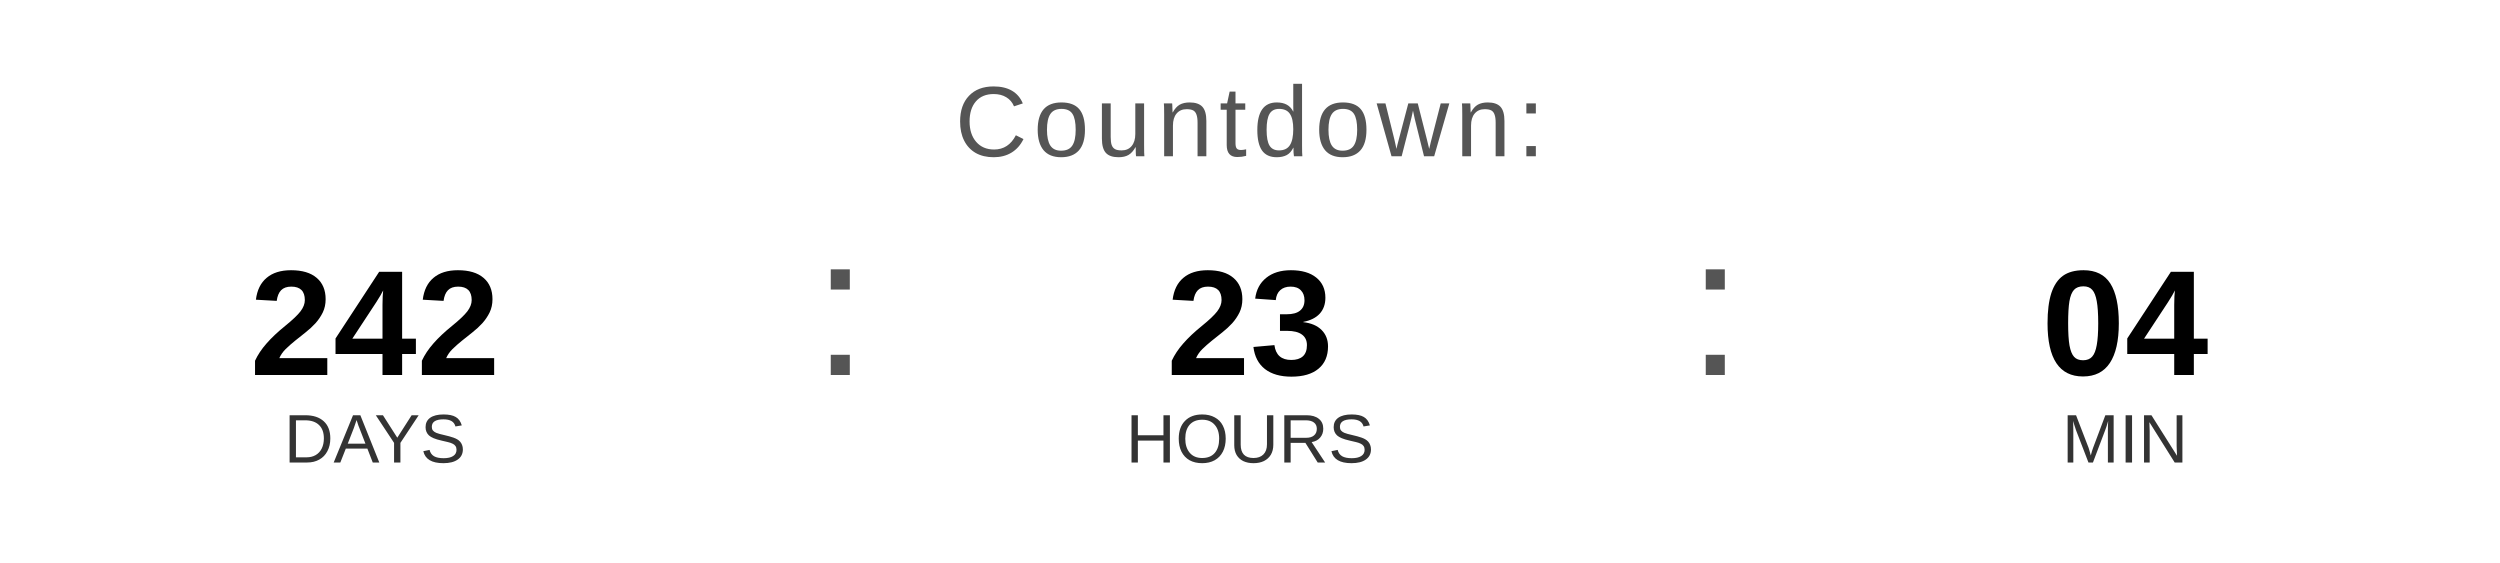
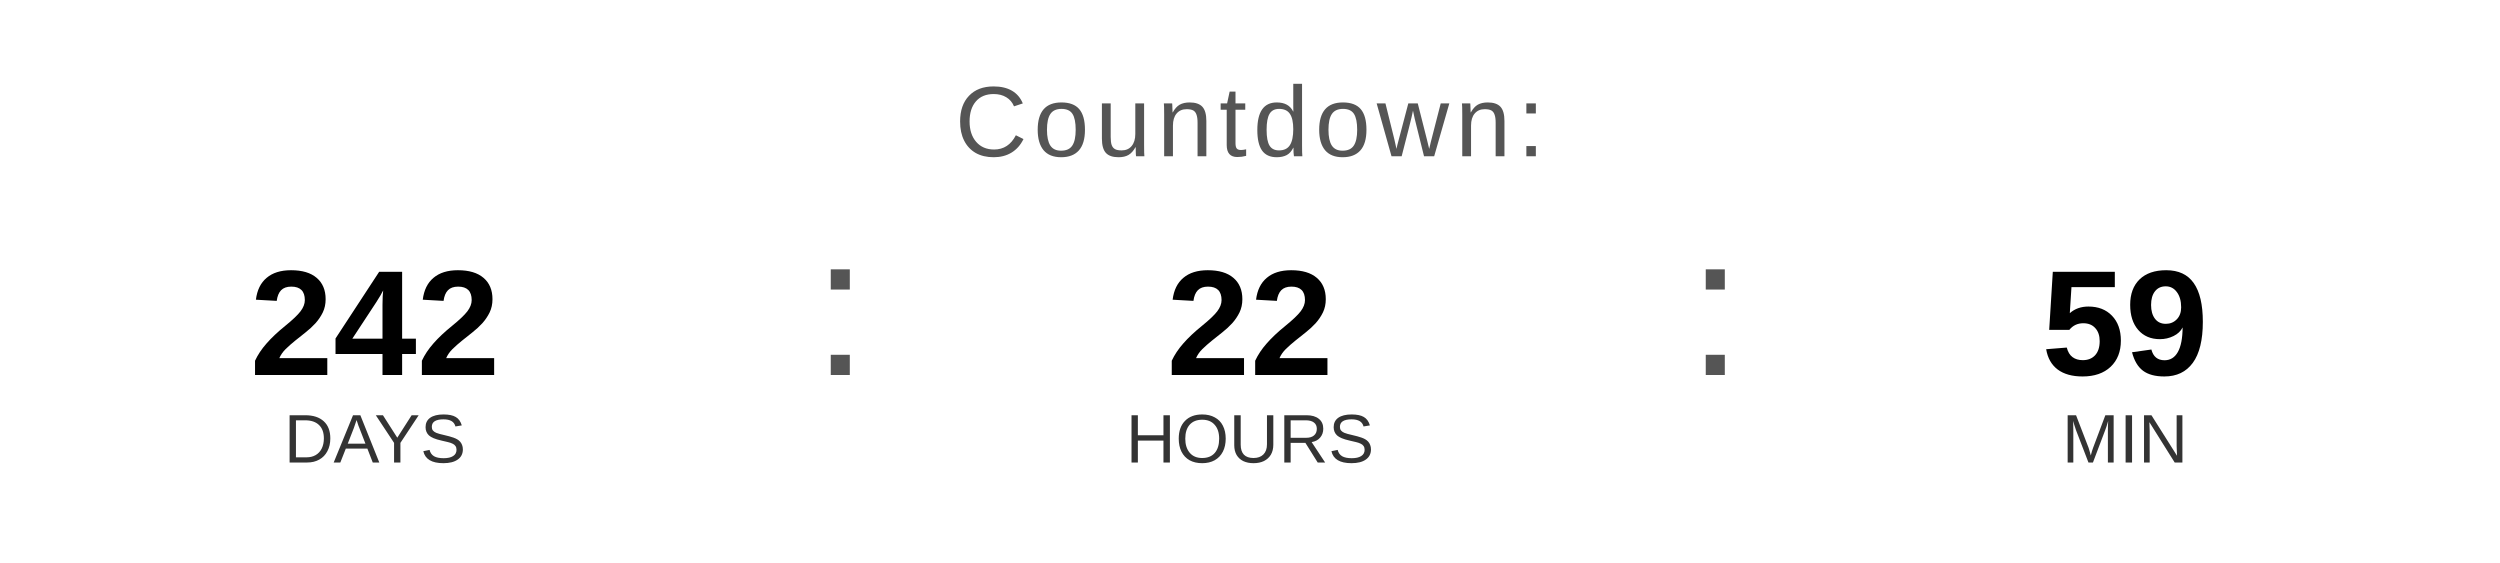
<svg xmlns="http://www.w3.org/2000/svg" width="400" height="90" viewBox="0 0 400 90">
  <text x="200" y="25" font-family="Arial, Helvetica, sans-serif" font-size="16" fill="#555555" text-anchor="middle" letter-spacing="1">
    Countdown:
  </text>
  <text x="60" y="60" font-family="Arial, Helvetica, sans-serif" font-size="24" font-weight="bold" fill="#000000" text-anchor="middle">242</text>
  <text x="60" y="74" font-family="Arial, Helvetica, sans-serif" font-size="11" fill="#333333" text-anchor="middle">DAYS</text>
  <text x="130" y="60" font-family="Arial, sans-serif" font-size="32" fill="#555555">:</text>
-   <text x="200" y="60" font-family="Arial, Helvetica, sans-serif" font-size="24" font-weight="bold" fill="#000000" text-anchor="middle">23</text>
+   <text x="200" y="60" font-family="Arial, Helvetica, sans-serif" font-size="24" font-weight="bold" fill="#000000" text-anchor="middle">22</text>
  <text x="200" y="74" font-family="Arial, Helvetica, sans-serif" font-size="11" fill="#333333" text-anchor="middle">HOURS</text>
  <text x="270" y="60" font-family="Arial, sans-serif" font-size="32" fill="#555555">:</text>
-   <text x="340" y="60" font-family="Arial, Helvetica, sans-serif" font-size="24" font-weight="bold" fill="#000000" text-anchor="middle">04</text>
+   <text x="340" y="60" font-family="Arial, Helvetica, sans-serif" font-size="24" font-weight="bold" fill="#000000" text-anchor="middle">59</text>
  <text x="340" y="74" font-family="Arial, Helvetica, sans-serif" font-size="11" fill="#333333" text-anchor="middle">MIN</text>
</svg>
